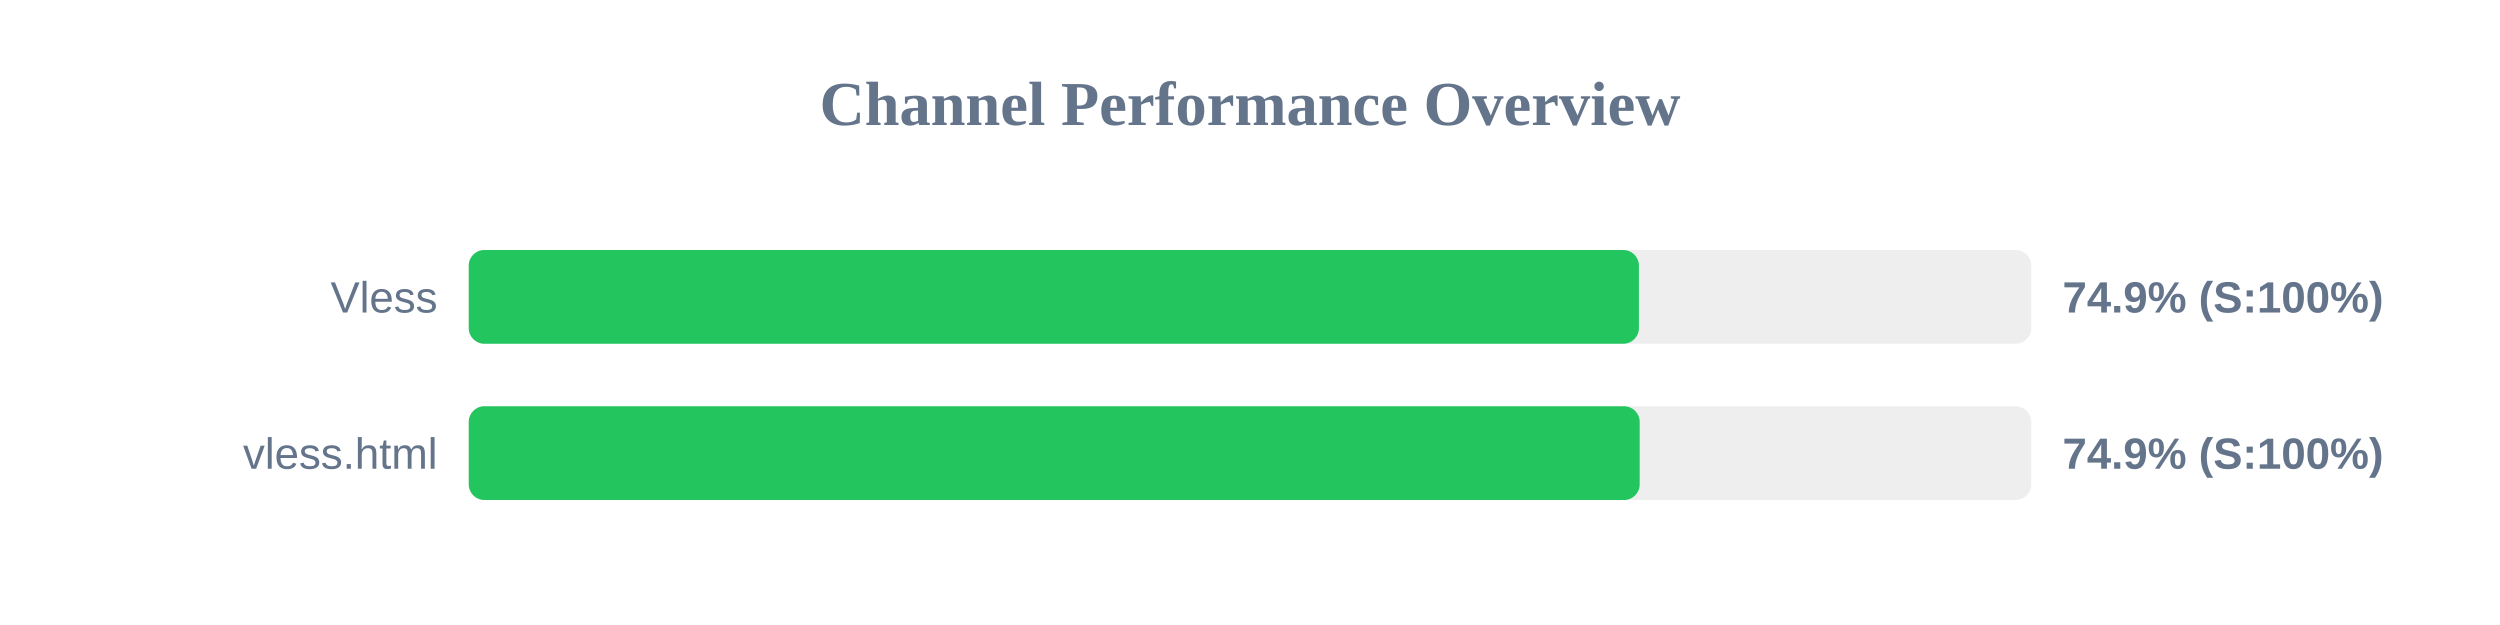
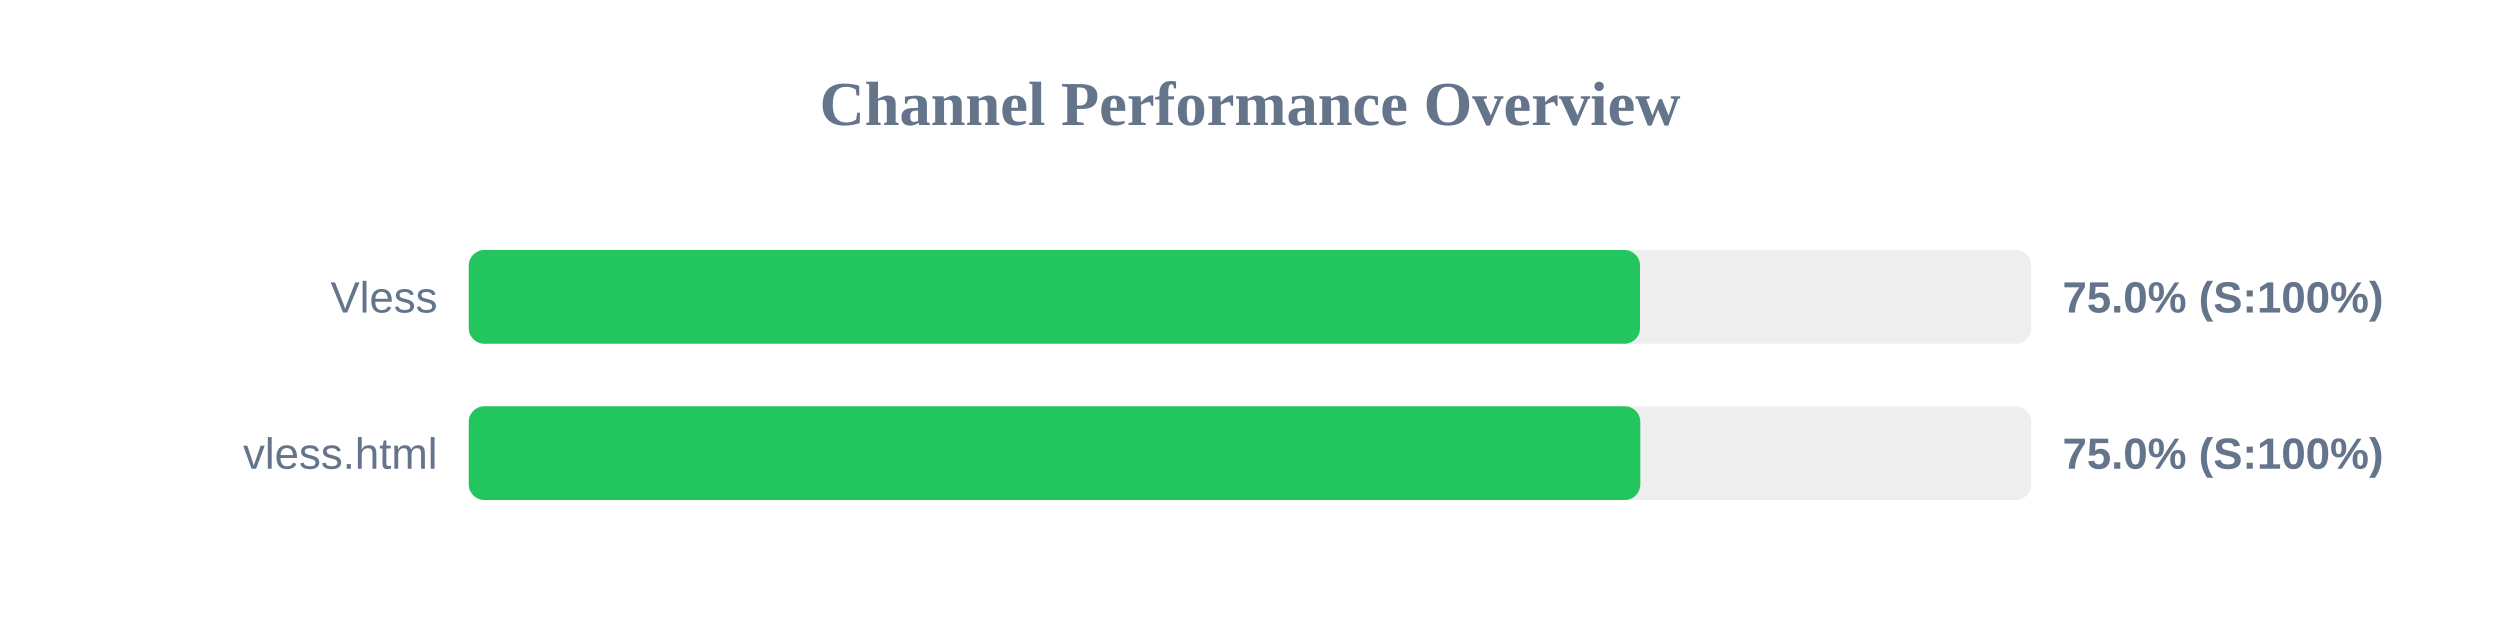
<svg xmlns="http://www.w3.org/2000/svg" width="800" height="200" version="1.1">
  <style>
        .row { font: 14px Arial; fill: #64748b; }
        .score { font: bold 14px Arial; fill: #64748b; }
    </style>
  <text x="400" y="40" text-anchor="middle" font-size="20px" font-weight="bold" fill="#64748b">Channel Performance Overview</text>
  <rect x="150" y="80" width="500" height="30" fill="#eee" rx="5" />
-   <rect x="150" y="80" width="374.45" height="30" fill="#22c55e" rx="5" />
+   <rect x="150" y="80" width="374.8" height="30" fill="#22c55e" rx="5" />
  <text x="140" y="100" text-anchor="end" class="row">Vless</text>
-   <text x="660" y="100" text-anchor="start" class="score">74.9% (S:100%)</text>
+   <text x="660" y="100" text-anchor="start" class="score">75.0% (S:100%)</text>
  <rect x="150" y="130" width="500" height="30" fill="#eee" rx="5" />
-   <rect x="150" y="130" width="374.7" height="30" fill="#22c55e" rx="5" />
+   <rect x="150" y="130" width="374.9" height="30" fill="#22c55e" rx="5" />
  <text x="140" y="150" text-anchor="end" class="row">vless.html</text>
-   <text x="660" y="150" text-anchor="start" class="score">74.9% (S:100%)</text>
+   <text x="660" y="150" text-anchor="start" class="score">75.0% (S:100%)</text>
</svg>
